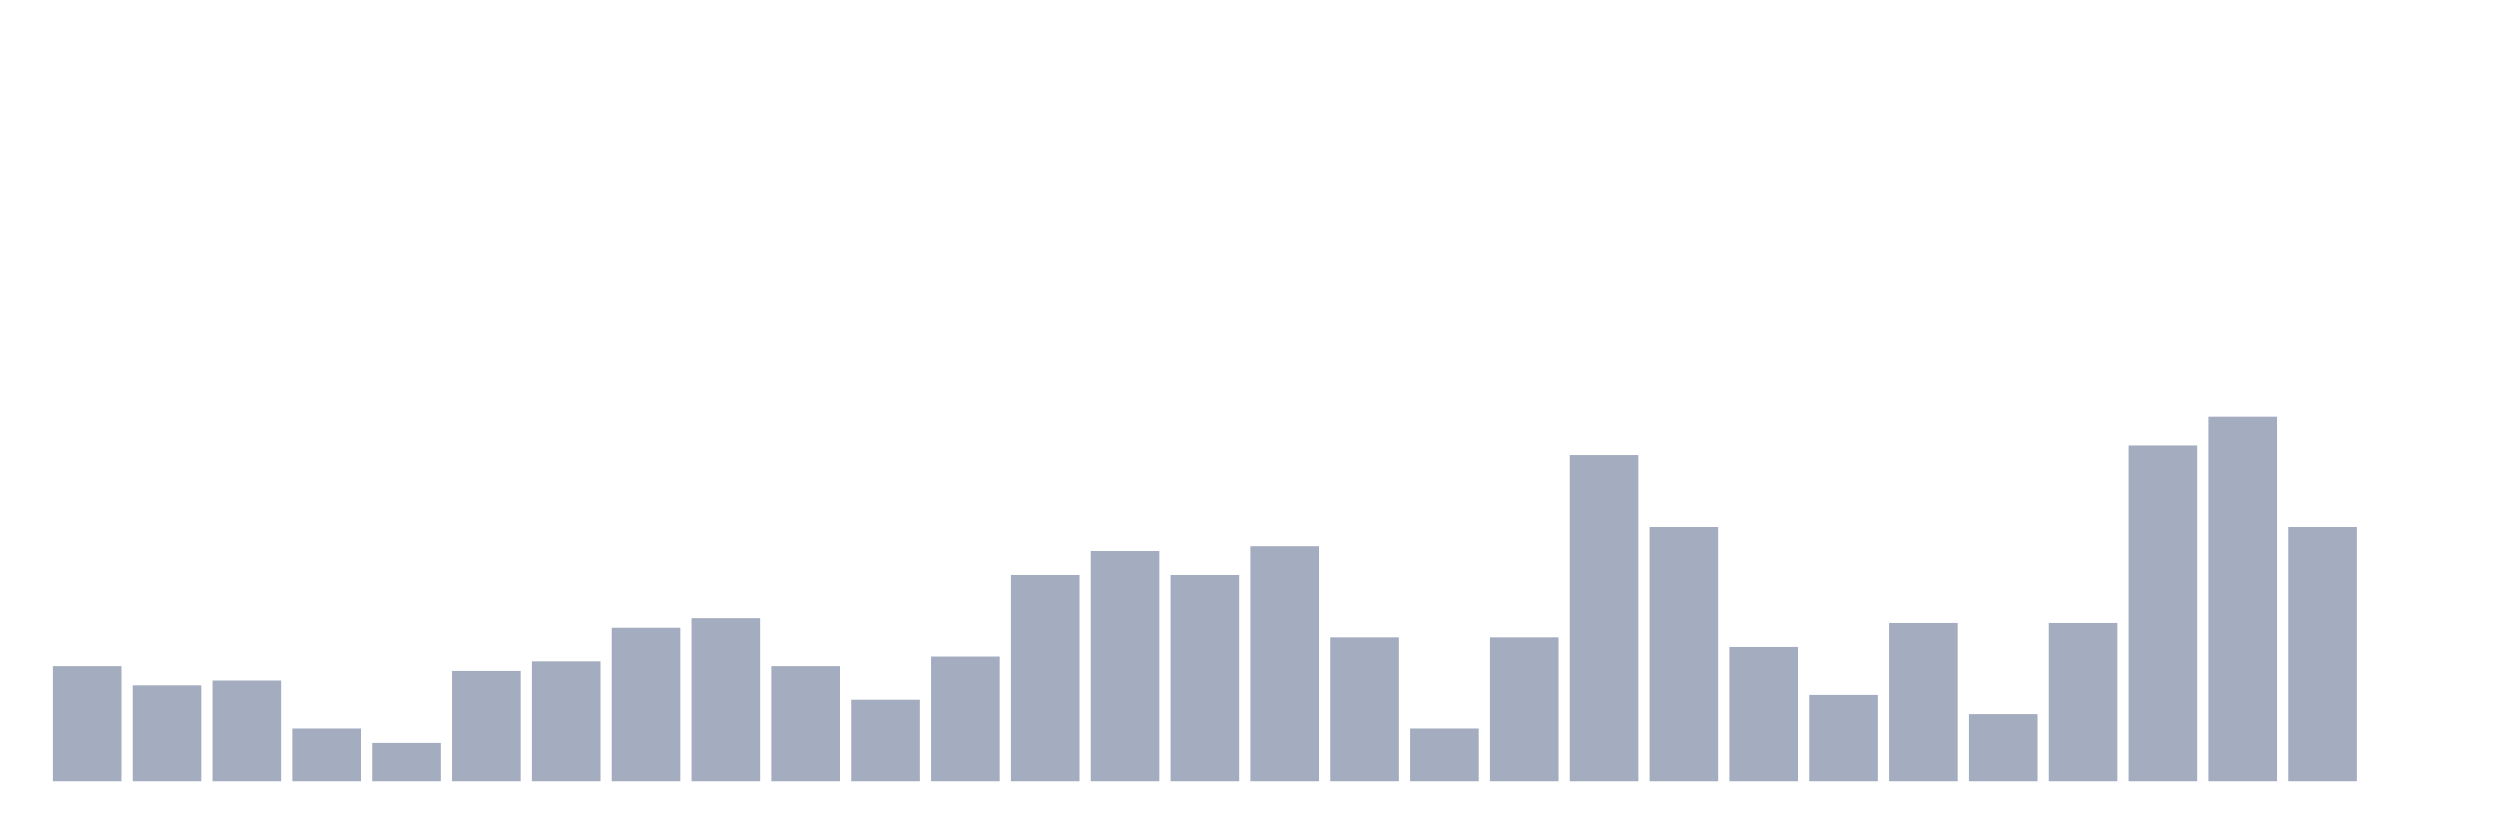
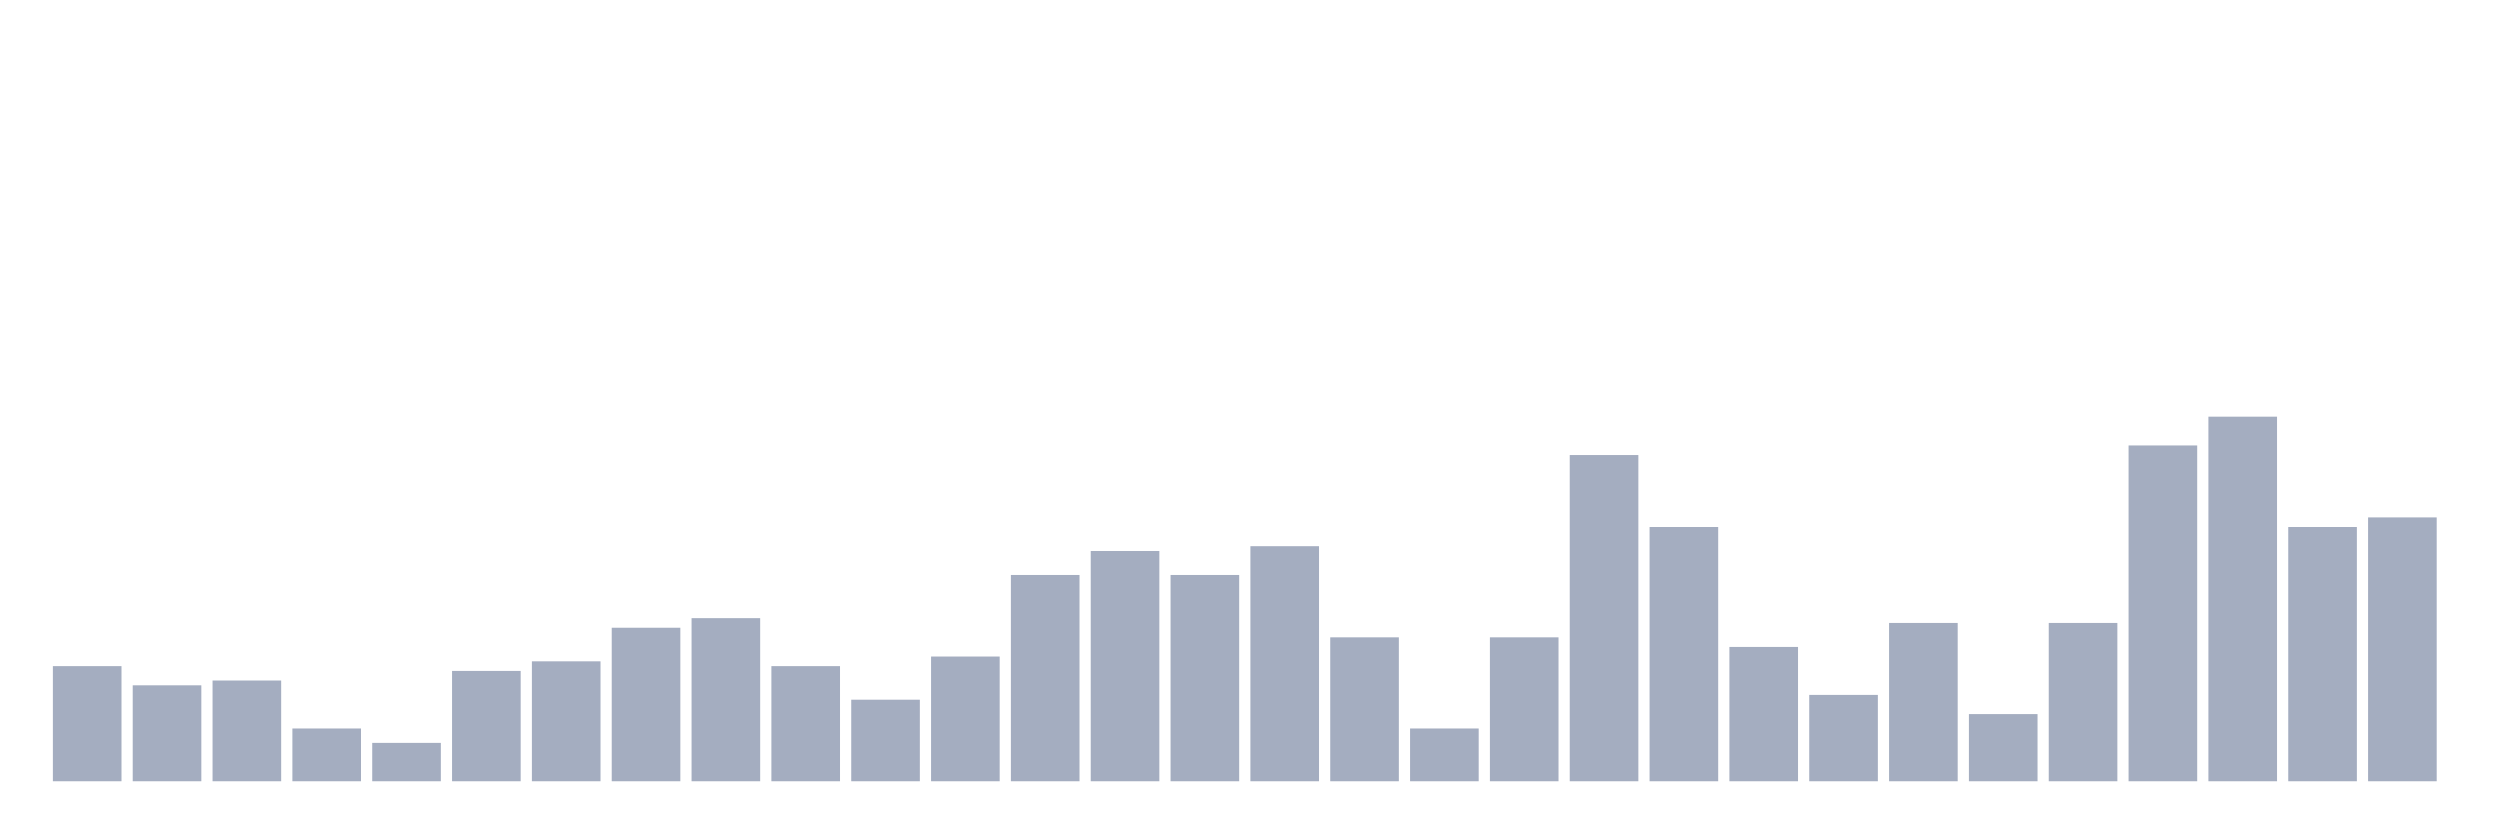
<svg xmlns="http://www.w3.org/2000/svg" viewBox="0 0 480 160">
  <g transform="translate(10,10)">
    <rect class="bar" x="0.153" width="13.175" y="117.895" height="22.105" fill="rgb(164,173,192)" />
    <rect class="bar" x="15.482" width="13.175" y="121.579" height="18.421" fill="rgb(164,173,192)" />
    <rect class="bar" x="30.81" width="13.175" y="120.658" height="19.342" fill="rgb(164,173,192)" />
    <rect class="bar" x="46.138" width="13.175" y="129.868" height="10.132" fill="rgb(164,173,192)" />
    <rect class="bar" x="61.466" width="13.175" y="132.632" height="7.368" fill="rgb(164,173,192)" />
    <rect class="bar" x="76.794" width="13.175" y="118.816" height="21.184" fill="rgb(164,173,192)" />
    <rect class="bar" x="92.123" width="13.175" y="116.974" height="23.026" fill="rgb(164,173,192)" />
    <rect class="bar" x="107.451" width="13.175" y="110.526" height="29.474" fill="rgb(164,173,192)" />
    <rect class="bar" x="122.779" width="13.175" y="108.684" height="31.316" fill="rgb(164,173,192)" />
    <rect class="bar" x="138.107" width="13.175" y="117.895" height="22.105" fill="rgb(164,173,192)" />
    <rect class="bar" x="153.436" width="13.175" y="124.342" height="15.658" fill="rgb(164,173,192)" />
    <rect class="bar" x="168.764" width="13.175" y="116.053" height="23.947" fill="rgb(164,173,192)" />
    <rect class="bar" x="184.092" width="13.175" y="100.395" height="39.605" fill="rgb(164,173,192)" />
    <rect class="bar" x="199.42" width="13.175" y="95.789" height="44.211" fill="rgb(164,173,192)" />
    <rect class="bar" x="214.748" width="13.175" y="100.395" height="39.605" fill="rgb(164,173,192)" />
    <rect class="bar" x="230.077" width="13.175" y="94.868" height="45.132" fill="rgb(164,173,192)" />
    <rect class="bar" x="245.405" width="13.175" y="112.368" height="27.632" fill="rgb(164,173,192)" />
    <rect class="bar" x="260.733" width="13.175" y="129.868" height="10.132" fill="rgb(164,173,192)" />
    <rect class="bar" x="276.061" width="13.175" y="112.368" height="27.632" fill="rgb(164,173,192)" />
    <rect class="bar" x="291.39" width="13.175" y="77.368" height="62.632" fill="rgb(164,173,192)" />
    <rect class="bar" x="306.718" width="13.175" y="91.184" height="48.816" fill="rgb(164,173,192)" />
    <rect class="bar" x="322.046" width="13.175" y="114.211" height="25.789" fill="rgb(164,173,192)" />
    <rect class="bar" x="337.374" width="13.175" y="123.421" height="16.579" fill="rgb(164,173,192)" />
    <rect class="bar" x="352.702" width="13.175" y="109.605" height="30.395" fill="rgb(164,173,192)" />
    <rect class="bar" x="368.031" width="13.175" y="127.105" height="12.895" fill="rgb(164,173,192)" />
    <rect class="bar" x="383.359" width="13.175" y="109.605" height="30.395" fill="rgb(164,173,192)" />
    <rect class="bar" x="398.687" width="13.175" y="75.526" height="64.474" fill="rgb(164,173,192)" />
    <rect class="bar" x="414.015" width="13.175" y="70" height="70" fill="rgb(164,173,192)" />
    <rect class="bar" x="429.344" width="13.175" y="91.184" height="48.816" fill="rgb(164,173,192)" />
-     <rect class="bar" x="444.672" width="13.175" y="140" height="0" fill="rgb(164,173,192)" />
+     <rect class="bar" x="444.672" width="13.175" y="89.342" height="50.658" fill="rgb(164,173,192)" />
  </g>
</svg>
